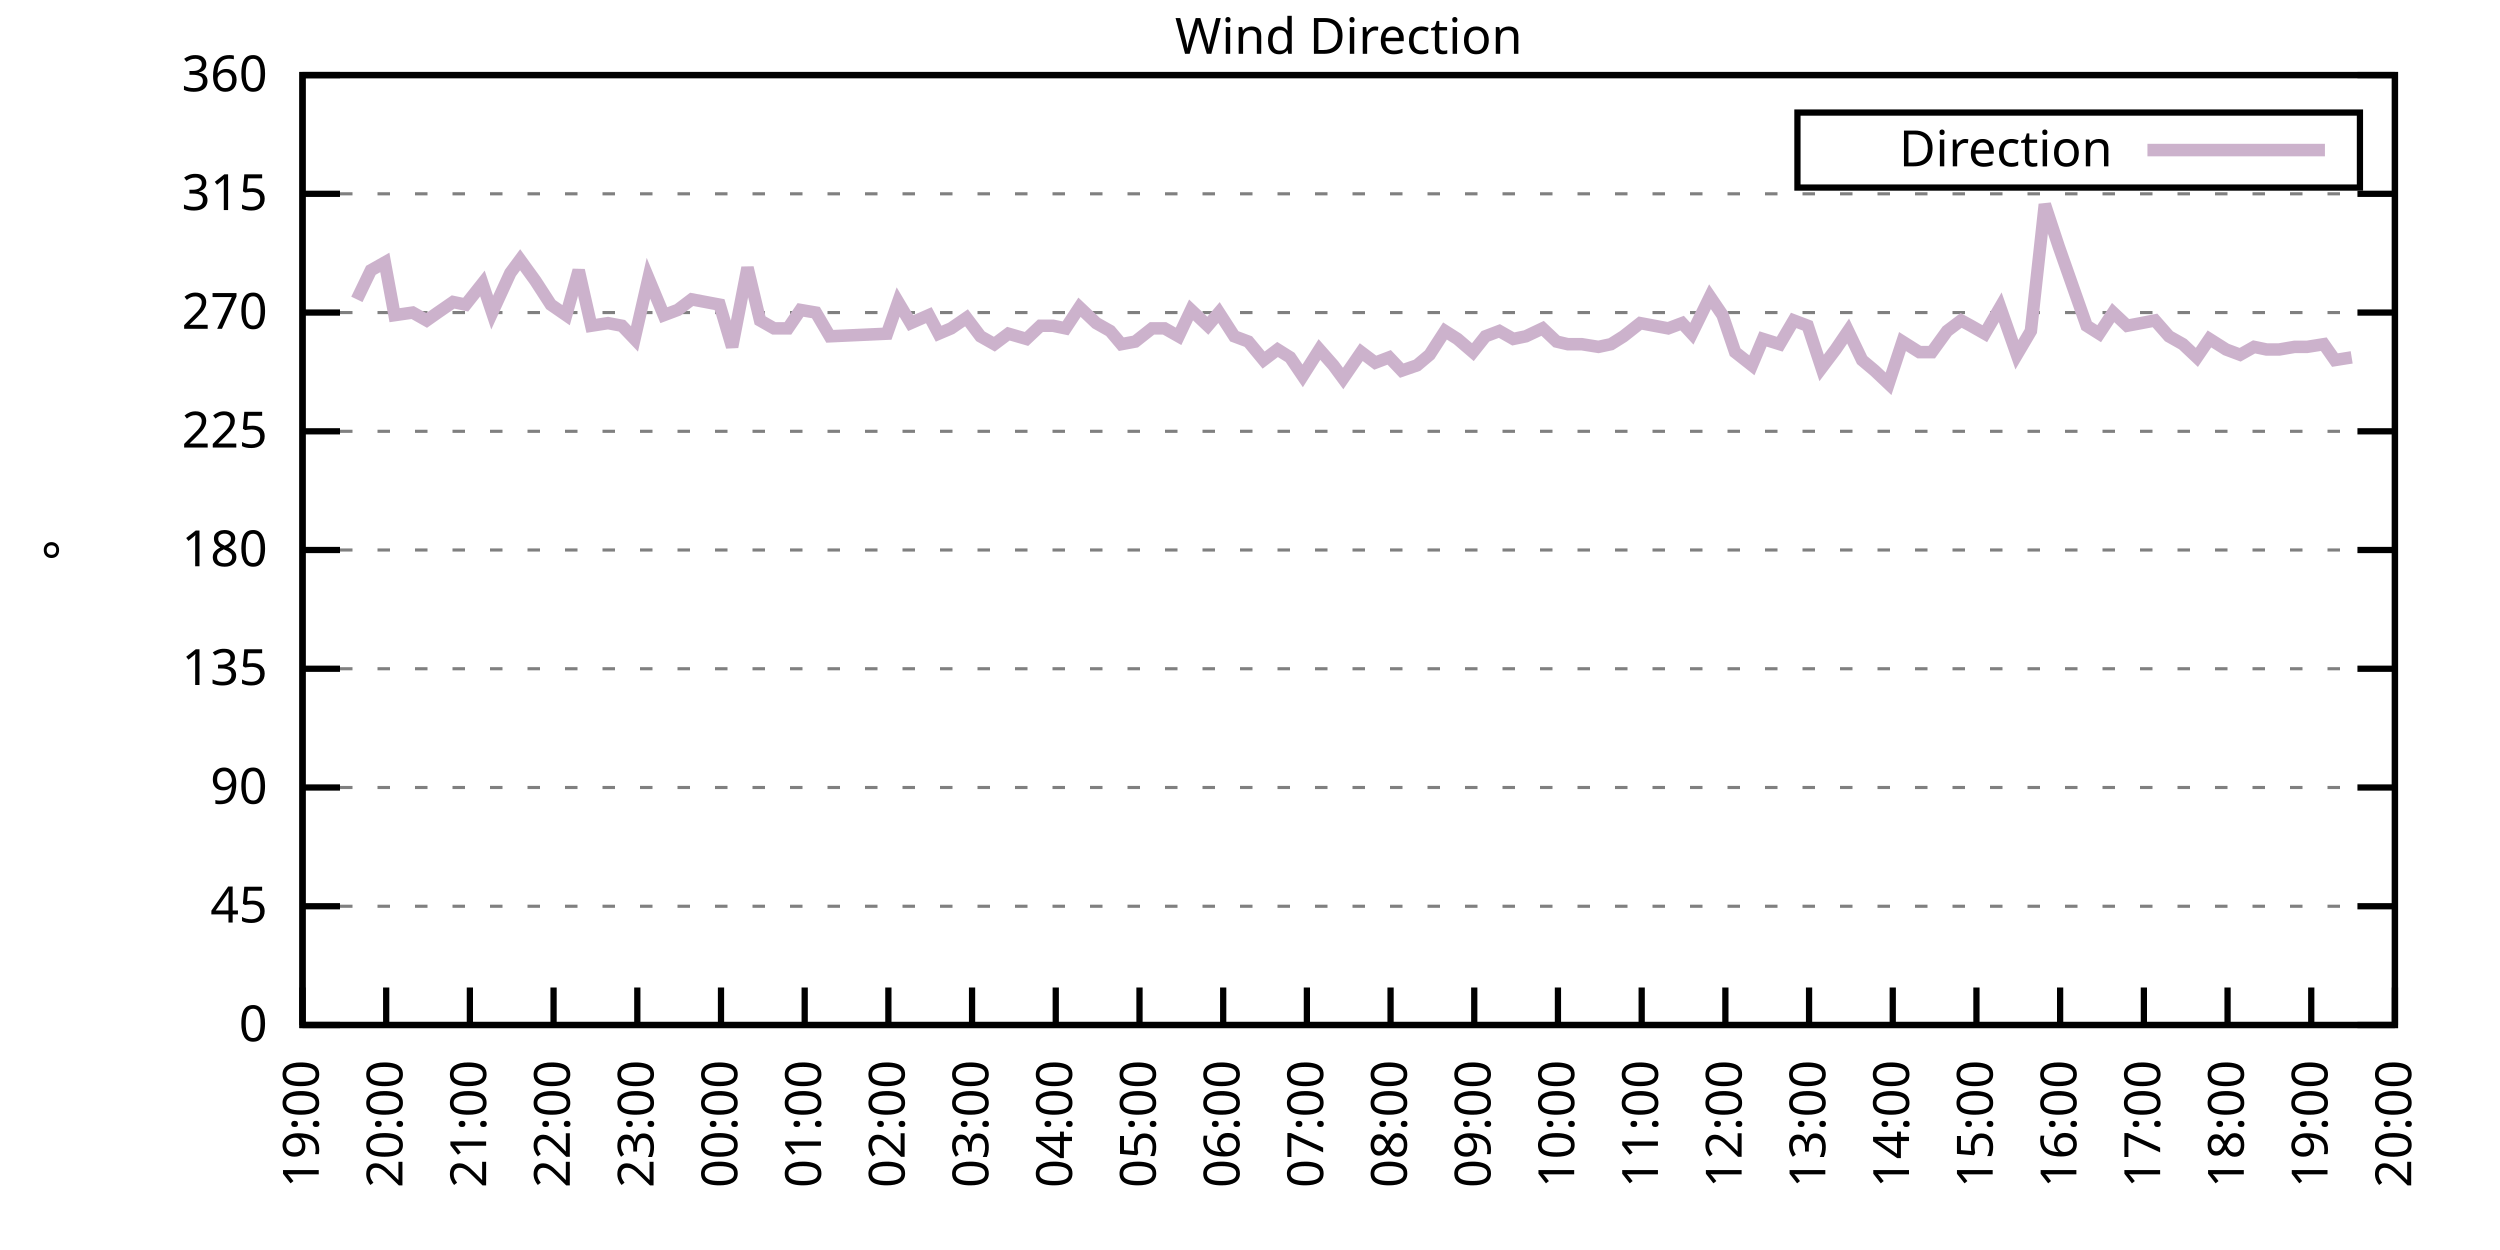
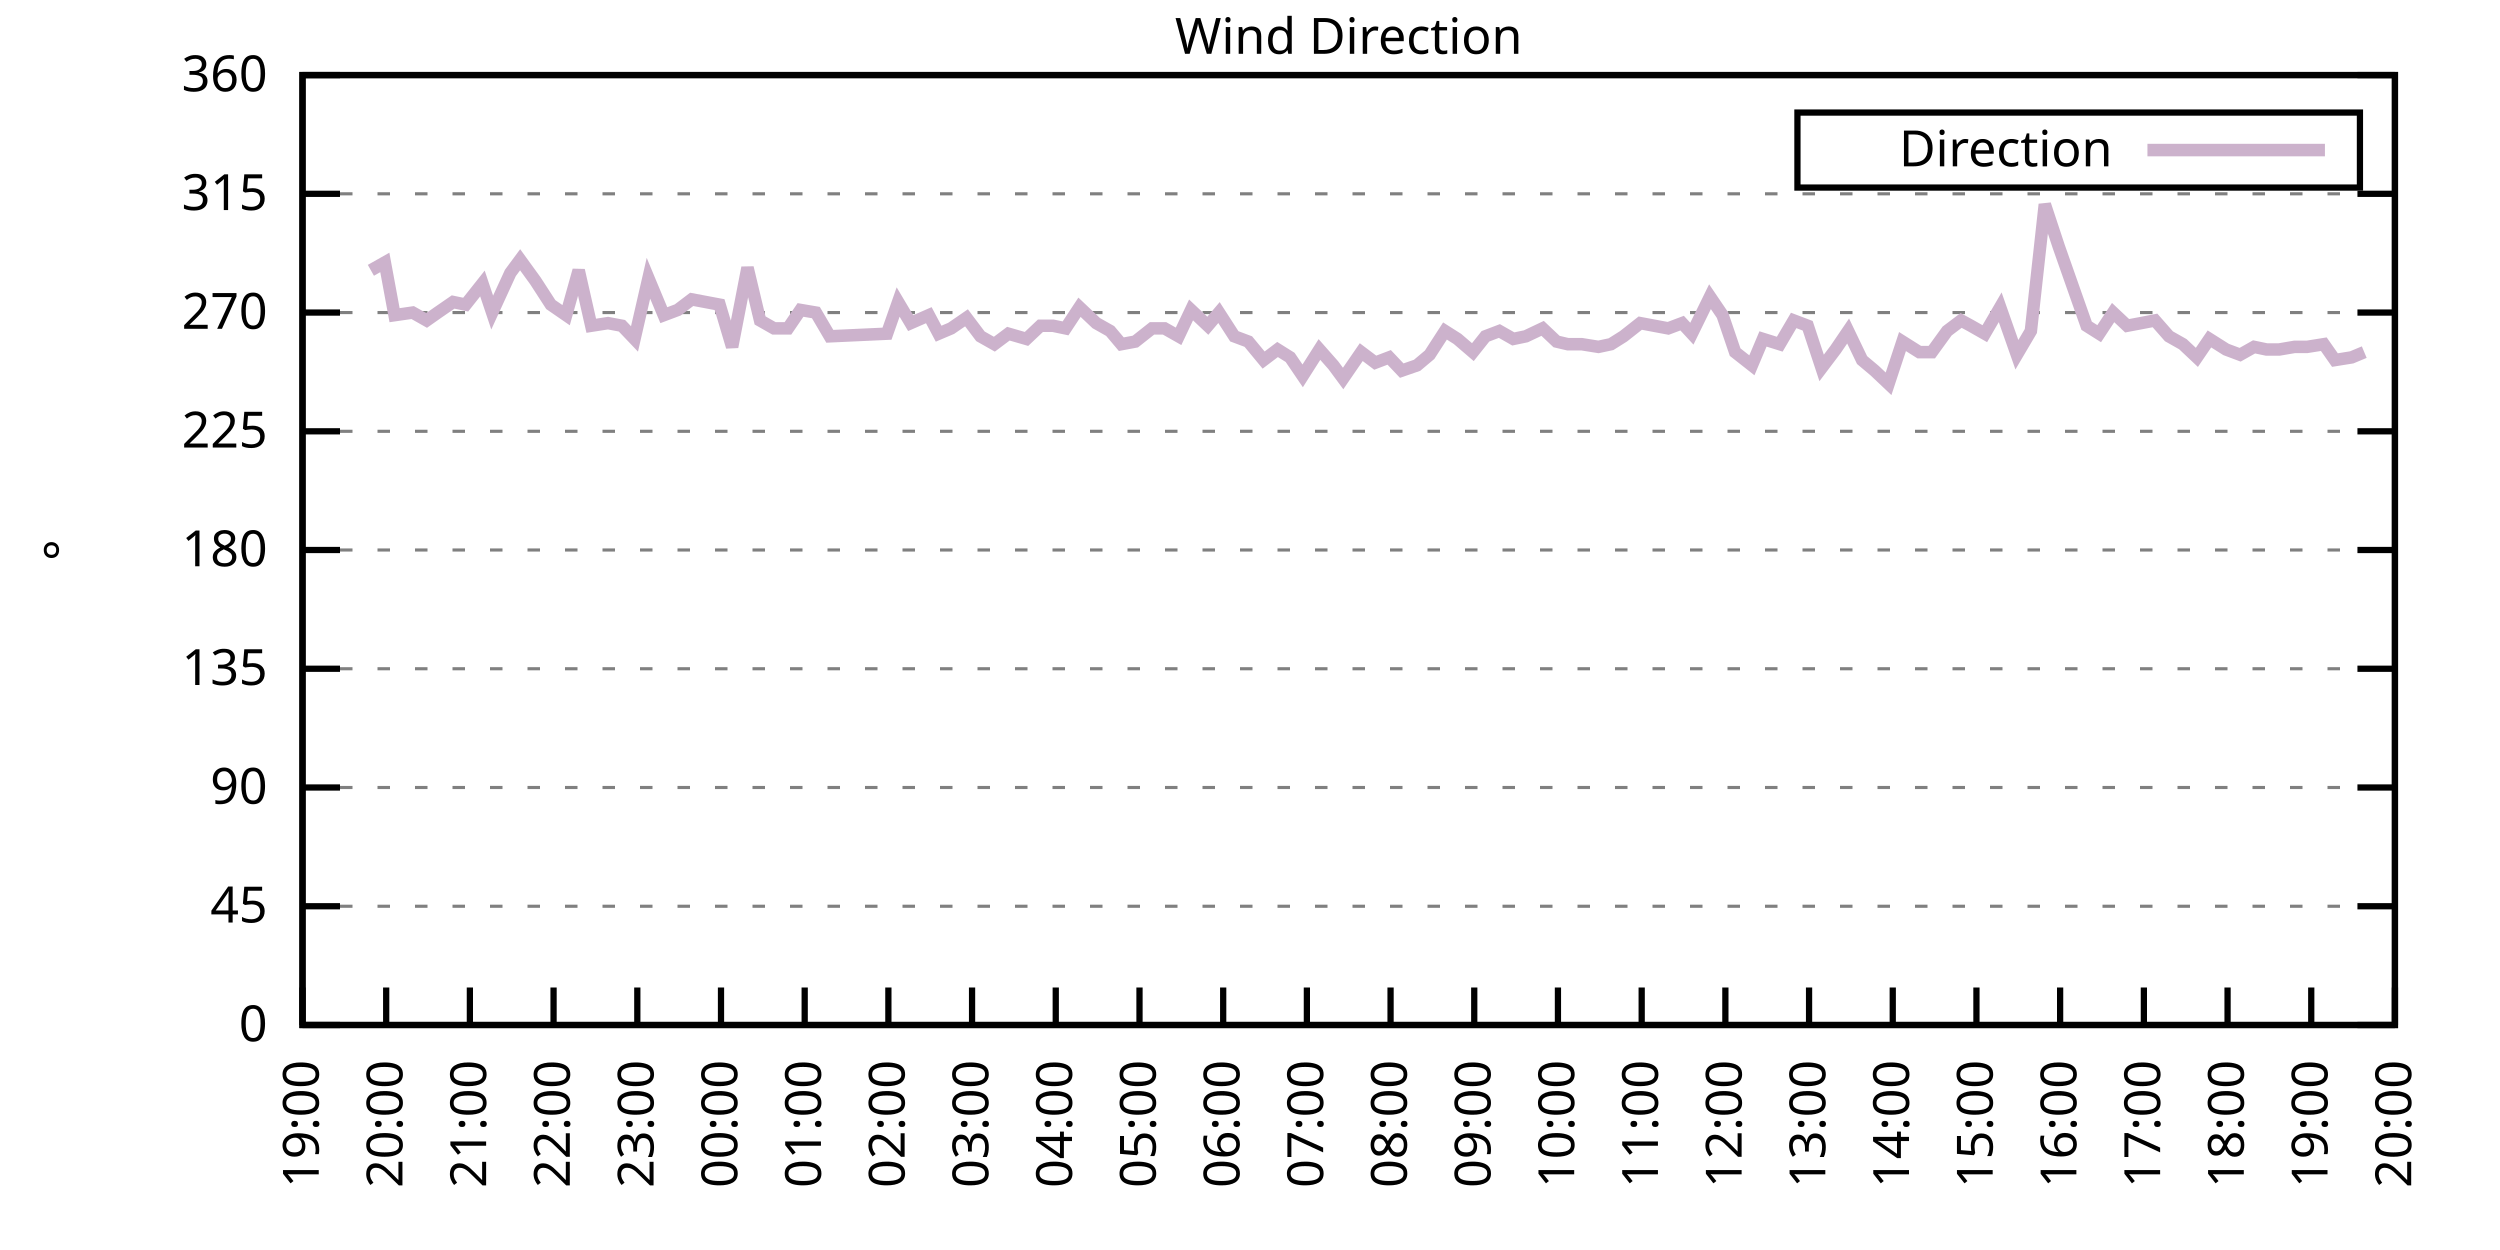
<svg xmlns="http://www.w3.org/2000/svg" xmlns:xlink="http://www.w3.org/1999/xlink" width="400" height="200" viewBox="0 0 400 200">
  <g id="gnuplot_canvas">
    <rect x="0" y="0" width="400" height="200" fill="none" />
    <defs>
      <circle id="gpDot" r="0.5" stroke-width="0.5" stroke="currentColor" />
      <path id="gpPt0" stroke-width="0.333" stroke="currentColor" d="M-1,0 h2 M0,-1 v2" />
      <path id="gpPt1" stroke-width="0.333" stroke="currentColor" d="M-1,-1 L1,1 M1,-1 L-1,1" />
      <path id="gpPt2" stroke-width="0.333" stroke="currentColor" d="M-1,0 L1,0 M0,-1 L0,1 M-1,-1 L1,1 M-1,1 L1,-1" />
      <rect id="gpPt3" stroke-width="0.333" stroke="currentColor" x="-1" y="-1" width="2" height="2" />
      <rect id="gpPt4" stroke-width="0.333" stroke="currentColor" fill="currentColor" x="-1" y="-1" width="2" height="2" />
      <circle id="gpPt5" stroke-width="0.333" stroke="currentColor" cx="0" cy="0" r="1" />
      <use xlink:href="#gpPt5" id="gpPt6" fill="currentColor" stroke="none" />
      <path id="gpPt7" stroke-width="0.333" stroke="currentColor" d="M0,-1.33 L-1.33,0.67 L1.33,0.67 z" />
      <use xlink:href="#gpPt7" id="gpPt8" fill="currentColor" stroke="none" />
      <use xlink:href="#gpPt7" id="gpPt9" stroke="currentColor" transform="rotate(180)" />
      <use xlink:href="#gpPt9" id="gpPt10" fill="currentColor" stroke="none" />
      <use xlink:href="#gpPt3" id="gpPt11" stroke="currentColor" transform="rotate(45)" />
      <use xlink:href="#gpPt11" id="gpPt12" fill="currentColor" stroke="none" />
      <path id="gpPt13" stroke-width="0.333" stroke="currentColor" d="M0,1.330 L1.265,0.411 L0.782,-1.067 L-0.782,-1.076 L-1.265,0.411 z" />
      <use xlink:href="#gpPt13" id="gpPt14" fill="currentColor" stroke="none" />
      <filter id="textbox" filterUnits="objectBoundingBox" x="0" y="0" height="1" width="1">
        <feFlood flood-color="white" flood-opacity="1" result="bgnd" />
        <feComposite in="SourceGraphic" in2="bgnd" operator="atop" />
      </filter>
      <filter id="greybox" filterUnits="objectBoundingBox" x="0" y="0" height="1" width="1">
        <feFlood flood-color="lightgrey" flood-opacity="1" result="grey" />
        <feComposite in="SourceGraphic" in2="grey" operator="atop" />
      </filter>
    </defs>
    <g fill="none" color="white" stroke="currentColor" stroke-width="1.00" stroke-linecap="butt" stroke-linejoin="miter">
</g>
    <g fill="none" color="black" stroke="currentColor" stroke-width="1.00" stroke-linecap="butt" stroke-linejoin="miter">
      <g stroke="none" shape-rendering="crispEdges">
        <polygon fill="rgb(255, 255, 255)" points="48.40,164.00 383.18,164.00 383.18,12.02 48.40,12.02 " />
      </g>
    </g>
    <g fill="none" color="black" stroke="currentColor" stroke-width="1.00" stroke-linecap="butt" stroke-linejoin="miter">
</g>
    <g fill="none" color="black" stroke="black" stroke-width="0.50" stroke-linecap="butt" stroke-linejoin="miter">
</g>
    <g fill="none" color="gray" stroke="currentColor" stroke-width="0.50" stroke-linecap="butt" stroke-linejoin="miter">
      <path stroke="gray" stroke-dasharray="2,4" class="gridline" d="M48.40,164.00 L383.19,164.00  " />
    </g>
    <g fill="none" color="gray" stroke="gray" stroke-width="1.00" stroke-linecap="butt" stroke-linejoin="miter">
</g>
    <g fill="none" color="black" stroke="currentColor" stroke-width="1.00" stroke-linecap="butt" stroke-linejoin="miter">
      <path stroke="black" d="M48.40,164.00 L54.40,164.00 M383.19,164.00 L377.19,164.00  " />
      <g transform="translate(42.80,166.60)" stroke="none" fill="black" font-family="Sans" font-size="8.00" text-anchor="end">
        <text>
          <tspan font-family="Sans"> 0</tspan>
        </text>
      </g>
    </g>
    <g fill="none" color="black" stroke="currentColor" stroke-width="1.00" stroke-linecap="butt" stroke-linejoin="miter">
</g>
    <g fill="none" color="black" stroke="black" stroke-width="0.50" stroke-linecap="butt" stroke-linejoin="miter">
</g>
    <g fill="none" color="gray" stroke="currentColor" stroke-width="0.50" stroke-linecap="butt" stroke-linejoin="miter">
      <path stroke="gray" stroke-dasharray="2,4" class="gridline" d="M48.40,145.00 L383.19,145.00  " />
    </g>
    <g fill="none" color="gray" stroke="gray" stroke-width="1.00" stroke-linecap="butt" stroke-linejoin="miter">
</g>
    <g fill="none" color="black" stroke="currentColor" stroke-width="1.00" stroke-linecap="butt" stroke-linejoin="miter">
      <path stroke="black" d="M48.40,145.00 L54.40,145.00 M383.19,145.00 L377.19,145.00  " />
      <g transform="translate(42.80,147.60)" stroke="none" fill="black" font-family="Sans" font-size="8.00" text-anchor="end">
        <text>
          <tspan font-family="Sans"> 45</tspan>
        </text>
      </g>
    </g>
    <g fill="none" color="black" stroke="currentColor" stroke-width="1.00" stroke-linecap="butt" stroke-linejoin="miter">
</g>
    <g fill="none" color="black" stroke="black" stroke-width="0.50" stroke-linecap="butt" stroke-linejoin="miter">
</g>
    <g fill="none" color="gray" stroke="currentColor" stroke-width="0.50" stroke-linecap="butt" stroke-linejoin="miter">
      <path stroke="gray" stroke-dasharray="2,4" class="gridline" d="M48.40,126.00 L383.19,126.00  " />
    </g>
    <g fill="none" color="gray" stroke="gray" stroke-width="1.00" stroke-linecap="butt" stroke-linejoin="miter">
</g>
    <g fill="none" color="black" stroke="currentColor" stroke-width="1.00" stroke-linecap="butt" stroke-linejoin="miter">
      <path stroke="black" d="M48.40,126.00 L54.40,126.00 M383.19,126.00 L377.19,126.00  " />
      <g transform="translate(42.80,128.60)" stroke="none" fill="black" font-family="Sans" font-size="8.00" text-anchor="end">
        <text>
          <tspan font-family="Sans"> 90</tspan>
        </text>
      </g>
    </g>
    <g fill="none" color="black" stroke="currentColor" stroke-width="1.00" stroke-linecap="butt" stroke-linejoin="miter">
</g>
    <g fill="none" color="black" stroke="black" stroke-width="0.50" stroke-linecap="butt" stroke-linejoin="miter">
</g>
    <g fill="none" color="gray" stroke="currentColor" stroke-width="0.50" stroke-linecap="butt" stroke-linejoin="miter">
      <path stroke="gray" stroke-dasharray="2,4" class="gridline" d="M48.40,107.00 L383.19,107.00  " />
    </g>
    <g fill="none" color="gray" stroke="gray" stroke-width="1.00" stroke-linecap="butt" stroke-linejoin="miter">
</g>
    <g fill="none" color="black" stroke="currentColor" stroke-width="1.00" stroke-linecap="butt" stroke-linejoin="miter">
      <path stroke="black" d="M48.40,107.00 L54.40,107.00 M383.19,107.00 L377.19,107.00  " />
      <g transform="translate(42.80,109.60)" stroke="none" fill="black" font-family="Sans" font-size="8.00" text-anchor="end">
        <text>
          <tspan font-family="Sans"> 135</tspan>
        </text>
      </g>
    </g>
    <g fill="none" color="black" stroke="currentColor" stroke-width="1.00" stroke-linecap="butt" stroke-linejoin="miter">
</g>
    <g fill="none" color="black" stroke="black" stroke-width="0.50" stroke-linecap="butt" stroke-linejoin="miter">
</g>
    <g fill="none" color="gray" stroke="currentColor" stroke-width="0.50" stroke-linecap="butt" stroke-linejoin="miter">
      <path stroke="gray" stroke-dasharray="2,4" class="gridline" d="M48.40,88.00 L383.19,88.00  " />
    </g>
    <g fill="none" color="gray" stroke="gray" stroke-width="1.00" stroke-linecap="butt" stroke-linejoin="miter">
</g>
    <g fill="none" color="black" stroke="currentColor" stroke-width="1.00" stroke-linecap="butt" stroke-linejoin="miter">
      <path stroke="black" d="M48.40,88.00 L54.40,88.00 M383.19,88.00 L377.19,88.00  " />
      <g transform="translate(42.80,90.60)" stroke="none" fill="black" font-family="Sans" font-size="8.00" text-anchor="end">
        <text>
          <tspan font-family="Sans"> 180</tspan>
        </text>
      </g>
    </g>
    <g fill="none" color="black" stroke="currentColor" stroke-width="1.00" stroke-linecap="butt" stroke-linejoin="miter">
</g>
    <g fill="none" color="black" stroke="black" stroke-width="0.50" stroke-linecap="butt" stroke-linejoin="miter">
</g>
    <g fill="none" color="gray" stroke="currentColor" stroke-width="0.50" stroke-linecap="butt" stroke-linejoin="miter">
      <path stroke="gray" stroke-dasharray="2,4" class="gridline" d="M48.40,69.01 L383.19,69.01  " />
    </g>
    <g fill="none" color="gray" stroke="gray" stroke-width="1.00" stroke-linecap="butt" stroke-linejoin="miter">
</g>
    <g fill="none" color="black" stroke="currentColor" stroke-width="1.00" stroke-linecap="butt" stroke-linejoin="miter">
      <path stroke="black" d="M48.40,69.01 L54.40,69.01 M383.19,69.01 L377.19,69.01  " />
      <g transform="translate(42.80,71.61)" stroke="none" fill="black" font-family="Sans" font-size="8.00" text-anchor="end">
        <text>
          <tspan font-family="Sans"> 225</tspan>
        </text>
      </g>
    </g>
    <g fill="none" color="black" stroke="currentColor" stroke-width="1.00" stroke-linecap="butt" stroke-linejoin="miter">
</g>
    <g fill="none" color="black" stroke="black" stroke-width="0.50" stroke-linecap="butt" stroke-linejoin="miter">
</g>
    <g fill="none" color="gray" stroke="currentColor" stroke-width="0.50" stroke-linecap="butt" stroke-linejoin="miter">
      <path stroke="gray" stroke-dasharray="2,4" class="gridline" d="M48.40,50.01 L383.19,50.01  " />
    </g>
    <g fill="none" color="gray" stroke="gray" stroke-width="1.00" stroke-linecap="butt" stroke-linejoin="miter">
</g>
    <g fill="none" color="black" stroke="currentColor" stroke-width="1.00" stroke-linecap="butt" stroke-linejoin="miter">
      <path stroke="black" d="M48.40,50.01 L54.40,50.01 M383.19,50.01 L377.19,50.01  " />
      <g transform="translate(42.80,52.61)" stroke="none" fill="black" font-family="Sans" font-size="8.00" text-anchor="end">
        <text>
          <tspan font-family="Sans"> 270</tspan>
        </text>
      </g>
    </g>
    <g fill="none" color="black" stroke="currentColor" stroke-width="1.00" stroke-linecap="butt" stroke-linejoin="miter">
</g>
    <g fill="none" color="black" stroke="black" stroke-width="0.50" stroke-linecap="butt" stroke-linejoin="miter">
</g>
    <g fill="none" color="gray" stroke="currentColor" stroke-width="0.50" stroke-linecap="butt" stroke-linejoin="miter">
      <path stroke="gray" stroke-dasharray="2,4" class="gridline" d="M48.40,31.01 L383.19,31.01  " />
    </g>
    <g fill="none" color="gray" stroke="gray" stroke-width="1.00" stroke-linecap="butt" stroke-linejoin="miter">
</g>
    <g fill="none" color="black" stroke="currentColor" stroke-width="1.00" stroke-linecap="butt" stroke-linejoin="miter">
      <path stroke="black" d="M48.40,31.01 L54.40,31.01 M383.19,31.01 L377.19,31.01  " />
      <g transform="translate(42.80,33.61)" stroke="none" fill="black" font-family="Sans" font-size="8.00" text-anchor="end">
        <text>
          <tspan font-family="Sans"> 315</tspan>
        </text>
      </g>
    </g>
    <g fill="none" color="black" stroke="currentColor" stroke-width="1.00" stroke-linecap="butt" stroke-linejoin="miter">
</g>
    <g fill="none" color="black" stroke="black" stroke-width="0.50" stroke-linecap="butt" stroke-linejoin="miter">
</g>
    <g fill="none" color="gray" stroke="currentColor" stroke-width="0.50" stroke-linecap="butt" stroke-linejoin="miter">
      <path stroke="gray" stroke-dasharray="2,4" class="gridline" d="M48.40,12.01 L383.19,12.01  " />
    </g>
    <g fill="none" color="gray" stroke="gray" stroke-width="1.00" stroke-linecap="butt" stroke-linejoin="miter">
</g>
    <g fill="none" color="black" stroke="currentColor" stroke-width="1.00" stroke-linecap="butt" stroke-linejoin="miter">
      <path stroke="black" d="M48.40,12.01 L54.40,12.01 M383.19,12.01 L377.19,12.01  " />
      <g transform="translate(42.80,14.61)" stroke="none" fill="black" font-family="Sans" font-size="8.00" text-anchor="end">
        <text>
          <tspan font-family="Sans"> 360</tspan>
        </text>
      </g>
    </g>
    <g fill="none" color="black" stroke="currentColor" stroke-width="1.00" stroke-linecap="butt" stroke-linejoin="miter">
      <path stroke="black" d="M48.40,164.00 L48.40,158.00  " />
      <g transform="translate(51.00,169.60) rotate(270.00)" stroke="none" fill="black" font-family="Sans" font-size="8.00" text-anchor="end">
        <text>
          <tspan font-family="Sans">19:00</tspan>
        </text>
      </g>
    </g>
    <g fill="none" color="black" stroke="currentColor" stroke-width="1.00" stroke-linecap="butt" stroke-linejoin="miter">
      <path stroke="black" d="M61.79,164.00 L61.79,158.00  " />
      <g transform="translate(64.39,169.60) rotate(270.00)" stroke="none" fill="black" font-family="Sans" font-size="8.00" text-anchor="end">
        <text>
          <tspan font-family="Sans">20:00</tspan>
        </text>
      </g>
    </g>
    <g fill="none" color="black" stroke="currentColor" stroke-width="1.00" stroke-linecap="butt" stroke-linejoin="miter">
      <path stroke="black" d="M75.18,164.00 L75.18,158.00  " />
      <g transform="translate(77.78,169.60) rotate(270.00)" stroke="none" fill="black" font-family="Sans" font-size="8.00" text-anchor="end">
        <text>
          <tspan font-family="Sans">21:00</tspan>
        </text>
      </g>
    </g>
    <g fill="none" color="black" stroke="currentColor" stroke-width="1.00" stroke-linecap="butt" stroke-linejoin="miter">
      <path stroke="black" d="M88.57,164.00 L88.57,158.00  " />
      <g transform="translate(91.17,169.60) rotate(270.00)" stroke="none" fill="black" font-family="Sans" font-size="8.00" text-anchor="end">
        <text>
          <tspan font-family="Sans">22:00</tspan>
        </text>
      </g>
    </g>
    <g fill="none" color="black" stroke="currentColor" stroke-width="1.00" stroke-linecap="butt" stroke-linejoin="miter">
      <path stroke="black" d="M101.97,164.00 L101.97,158.00  " />
      <g transform="translate(104.57,169.60) rotate(270.00)" stroke="none" fill="black" font-family="Sans" font-size="8.00" text-anchor="end">
        <text>
          <tspan font-family="Sans">23:00</tspan>
        </text>
      </g>
    </g>
    <g fill="none" color="black" stroke="currentColor" stroke-width="1.00" stroke-linecap="butt" stroke-linejoin="miter">
      <path stroke="black" d="M115.36,164.00 L115.36,158.00  " />
      <g transform="translate(117.96,169.60) rotate(270.00)" stroke="none" fill="black" font-family="Sans" font-size="8.00" text-anchor="end">
        <text>
          <tspan font-family="Sans">00:00</tspan>
        </text>
      </g>
    </g>
    <g fill="none" color="black" stroke="currentColor" stroke-width="1.00" stroke-linecap="butt" stroke-linejoin="miter">
      <path stroke="black" d="M128.75,164.00 L128.75,158.00  " />
      <g transform="translate(131.35,169.60) rotate(270.00)" stroke="none" fill="black" font-family="Sans" font-size="8.00" text-anchor="end">
        <text>
          <tspan font-family="Sans">01:00</tspan>
        </text>
      </g>
    </g>
    <g fill="none" color="black" stroke="currentColor" stroke-width="1.00" stroke-linecap="butt" stroke-linejoin="miter">
      <path stroke="black" d="M142.14,164.00 L142.14,158.00  " />
      <g transform="translate(144.74,169.60) rotate(270.00)" stroke="none" fill="black" font-family="Sans" font-size="8.00" text-anchor="end">
        <text>
          <tspan font-family="Sans">02:00</tspan>
        </text>
      </g>
    </g>
    <g fill="none" color="black" stroke="currentColor" stroke-width="1.00" stroke-linecap="butt" stroke-linejoin="miter">
      <path stroke="black" d="M155.53,164.00 L155.53,158.00  " />
      <g transform="translate(158.13,169.60) rotate(270.00)" stroke="none" fill="black" font-family="Sans" font-size="8.00" text-anchor="end">
        <text>
          <tspan font-family="Sans">03:00</tspan>
        </text>
      </g>
    </g>
    <g fill="none" color="black" stroke="currentColor" stroke-width="1.00" stroke-linecap="butt" stroke-linejoin="miter">
      <path stroke="black" d="M168.92,164.00 L168.92,158.00  " />
      <g transform="translate(171.52,169.60) rotate(270.00)" stroke="none" fill="black" font-family="Sans" font-size="8.00" text-anchor="end">
        <text>
          <tspan font-family="Sans">04:00</tspan>
        </text>
      </g>
    </g>
    <g fill="none" color="black" stroke="currentColor" stroke-width="1.00" stroke-linecap="butt" stroke-linejoin="miter">
      <path stroke="black" d="M182.32,164.00 L182.32,158.00  " />
      <g transform="translate(184.92,169.60) rotate(270.00)" stroke="none" fill="black" font-family="Sans" font-size="8.00" text-anchor="end">
        <text>
          <tspan font-family="Sans">05:00</tspan>
        </text>
      </g>
    </g>
    <g fill="none" color="black" stroke="currentColor" stroke-width="1.00" stroke-linecap="butt" stroke-linejoin="miter">
      <path stroke="black" d="M195.71,164.00 L195.71,158.00  " />
      <g transform="translate(198.31,169.60) rotate(270.00)" stroke="none" fill="black" font-family="Sans" font-size="8.00" text-anchor="end">
        <text>
          <tspan font-family="Sans">06:00</tspan>
        </text>
      </g>
    </g>
    <g fill="none" color="black" stroke="currentColor" stroke-width="1.00" stroke-linecap="butt" stroke-linejoin="miter">
      <path stroke="black" d="M209.10,164.00 L209.10,158.00  " />
      <g transform="translate(211.70,169.60) rotate(270.00)" stroke="none" fill="black" font-family="Sans" font-size="8.00" text-anchor="end">
        <text>
          <tspan font-family="Sans">07:00</tspan>
        </text>
      </g>
    </g>
    <g fill="none" color="black" stroke="currentColor" stroke-width="1.00" stroke-linecap="butt" stroke-linejoin="miter">
      <path stroke="black" d="M222.49,164.00 L222.49,158.00  " />
      <g transform="translate(225.09,169.60) rotate(270.00)" stroke="none" fill="black" font-family="Sans" font-size="8.00" text-anchor="end">
        <text>
          <tspan font-family="Sans">08:00</tspan>
        </text>
      </g>
    </g>
    <g fill="none" color="black" stroke="currentColor" stroke-width="1.00" stroke-linecap="butt" stroke-linejoin="miter">
      <path stroke="black" d="M235.88,164.00 L235.88,158.00  " />
      <g transform="translate(238.48,169.60) rotate(270.00)" stroke="none" fill="black" font-family="Sans" font-size="8.00" text-anchor="end">
        <text>
          <tspan font-family="Sans">09:00</tspan>
        </text>
      </g>
    </g>
    <g fill="none" color="black" stroke="currentColor" stroke-width="1.00" stroke-linecap="butt" stroke-linejoin="miter">
      <path stroke="black" d="M249.27,164.00 L249.27,158.00  " />
      <g transform="translate(251.87,169.60) rotate(270.00)" stroke="none" fill="black" font-family="Sans" font-size="8.00" text-anchor="end">
        <text>
          <tspan font-family="Sans">10:00</tspan>
        </text>
      </g>
    </g>
    <g fill="none" color="black" stroke="currentColor" stroke-width="1.00" stroke-linecap="butt" stroke-linejoin="miter">
      <path stroke="black" d="M262.67,164.00 L262.67,158.00  " />
      <g transform="translate(265.27,169.60) rotate(270.00)" stroke="none" fill="black" font-family="Sans" font-size="8.00" text-anchor="end">
        <text>
          <tspan font-family="Sans">11:00</tspan>
        </text>
      </g>
    </g>
    <g fill="none" color="black" stroke="currentColor" stroke-width="1.00" stroke-linecap="butt" stroke-linejoin="miter">
      <path stroke="black" d="M276.06,164.00 L276.06,158.00  " />
      <g transform="translate(278.66,169.60) rotate(270.00)" stroke="none" fill="black" font-family="Sans" font-size="8.00" text-anchor="end">
        <text>
          <tspan font-family="Sans">12:00</tspan>
        </text>
      </g>
    </g>
    <g fill="none" color="black" stroke="currentColor" stroke-width="1.00" stroke-linecap="butt" stroke-linejoin="miter">
      <path stroke="black" d="M289.45,164.00 L289.45,158.00  " />
      <g transform="translate(292.05,169.60) rotate(270.00)" stroke="none" fill="black" font-family="Sans" font-size="8.00" text-anchor="end">
        <text>
          <tspan font-family="Sans">13:00</tspan>
        </text>
      </g>
    </g>
    <g fill="none" color="black" stroke="currentColor" stroke-width="1.00" stroke-linecap="butt" stroke-linejoin="miter">
      <path stroke="black" d="M302.84,164.00 L302.84,158.00  " />
      <g transform="translate(305.44,169.60) rotate(270.00)" stroke="none" fill="black" font-family="Sans" font-size="8.00" text-anchor="end">
        <text>
          <tspan font-family="Sans">14:00</tspan>
        </text>
      </g>
    </g>
    <g fill="none" color="black" stroke="currentColor" stroke-width="1.00" stroke-linecap="butt" stroke-linejoin="miter">
      <path stroke="black" d="M316.23,164.00 L316.23,158.00  " />
      <g transform="translate(318.83,169.60) rotate(270.00)" stroke="none" fill="black" font-family="Sans" font-size="8.00" text-anchor="end">
        <text>
          <tspan font-family="Sans">15:00</tspan>
        </text>
      </g>
    </g>
    <g fill="none" color="black" stroke="currentColor" stroke-width="1.00" stroke-linecap="butt" stroke-linejoin="miter">
      <path stroke="black" d="M329.62,164.00 L329.62,158.00  " />
      <g transform="translate(332.22,169.60) rotate(270.00)" stroke="none" fill="black" font-family="Sans" font-size="8.00" text-anchor="end">
        <text>
          <tspan font-family="Sans">16:00</tspan>
        </text>
      </g>
    </g>
    <g fill="none" color="black" stroke="currentColor" stroke-width="1.00" stroke-linecap="butt" stroke-linejoin="miter">
      <path stroke="black" d="M343.02,164.00 L343.02,158.00  " />
      <g transform="translate(345.62,169.60) rotate(270.00)" stroke="none" fill="black" font-family="Sans" font-size="8.00" text-anchor="end">
        <text>
          <tspan font-family="Sans">17:00</tspan>
        </text>
      </g>
    </g>
    <g fill="none" color="black" stroke="currentColor" stroke-width="1.00" stroke-linecap="butt" stroke-linejoin="miter">
      <path stroke="black" d="M356.41,164.00 L356.41,158.00  " />
      <g transform="translate(359.01,169.60) rotate(270.00)" stroke="none" fill="black" font-family="Sans" font-size="8.00" text-anchor="end">
        <text>
          <tspan font-family="Sans">18:00</tspan>
        </text>
      </g>
    </g>
    <g fill="none" color="black" stroke="currentColor" stroke-width="1.00" stroke-linecap="butt" stroke-linejoin="miter">
      <path stroke="black" d="M369.80,164.00 L369.80,158.00  " />
      <g transform="translate(372.40,169.60) rotate(270.00)" stroke="none" fill="black" font-family="Sans" font-size="8.00" text-anchor="end">
        <text>
          <tspan font-family="Sans">19:00</tspan>
        </text>
      </g>
    </g>
    <g fill="none" color="black" stroke="currentColor" stroke-width="1.00" stroke-linecap="butt" stroke-linejoin="miter">
      <path stroke="black" d="M383.19,164.00 L383.19,158.00  " />
      <g transform="translate(385.79,169.60) rotate(270.00)" stroke="none" fill="black" font-family="Sans" font-size="8.00" text-anchor="end">
        <text>
          <tspan font-family="Sans">20:00</tspan>
        </text>
      </g>
    </g>
    <g fill="none" color="black" stroke="currentColor" stroke-width="1.00" stroke-linecap="butt" stroke-linejoin="miter">
</g>
    <g fill="none" color="black" stroke="currentColor" stroke-width="1.00" stroke-linecap="butt" stroke-linejoin="miter">
      <path stroke="black" d="M48.40,12.01 L48.40,164.00 L383.19,164.00 L383.19,12.01 L48.40,12.01 Z  " />
    </g>
    <g fill="none" color="black" stroke="currentColor" stroke-width="1.00" stroke-linecap="butt" stroke-linejoin="miter">
</g>
    <g fill="none" color="black" stroke="currentColor" stroke-width="1.00" stroke-linecap="butt" stroke-linejoin="miter">
      <path stroke="black" d="M287.59,30.01 L287.59,18.01 L377.59,18.01 L377.59,30.01 L287.59,30.01 Z  " />
    </g>
    <g id="Wind_direction_plot_1">
      <g fill="none" color="white" stroke="black" stroke-width="2.00" stroke-linecap="butt" stroke-linejoin="miter">
</g>
      <g fill="none" color="black" stroke="currentColor" stroke-width="2.00" stroke-linecap="butt" stroke-linejoin="miter">
        <g transform="translate(337.99,26.61)" stroke="none" fill="black" font-family="Sans" font-size="8.00" text-anchor="end">
          <text>
            <tspan font-family="Sans">Direction</tspan>
          </text>
        </g>
      </g>
      <g fill="none" color="black" stroke="currentColor" stroke-width="2.00" stroke-linecap="butt" stroke-linejoin="miter">
-         <path stroke="rgb(204, 178, 204)" d="M343.59,24.01 L371.99,24.01 M57.10,47.90 L59.34,43.25 L61.57,41.99 L63.13,50.43 L66.03,50.01 L68.26,51.27   L70.05,50.01 L72.50,48.32 L74.51,48.74 L77.19,45.36 L78.75,50.01 L81.66,43.67 L83.22,41.56 L85.67,44.94   L88.13,48.74 L90.58,50.43 L92.59,43.25 L94.60,52.12 L97.28,51.70 L99.51,52.12 L101.52,54.23 L103.75,44.52   L106.21,50.43 L108.44,49.59 L110.67,47.90 L112.90,48.32 L115.13,48.74 L117.14,55.50 L119.60,42.83 L121.61,51.27   L123.84,52.54 L126.07,52.54 L128.08,49.59 L130.54,50.01 L132.77,53.81 L141.92,53.39 L143.70,48.32 L145.71,51.70   L148.61,50.43 L150.18,53.39 L152.18,52.54 L154.64,50.85 L156.87,53.81 L159.10,55.07 L161.34,53.39 L164.24,54.23   L166.47,52.12 L168.48,52.12 L170.49,52.54 L172.72,49.16 L175.40,51.70 L177.63,52.96 L179.41,55.07 L181.65,54.65   L184.32,52.54 L186.33,52.54 L188.57,53.81 L190.57,49.59 L193.25,52.12 L195.04,50.01 L197.49,53.81 L199.73,54.65   L202.18,57.61 L204.41,55.92 L206.42,57.18 L208.43,60.14 L211.11,55.92 L213.34,58.45 L214.90,60.56 L217.80,56.34   L220.04,58.03 L222.27,57.18 L224.28,59.30 L226.73,58.45 L228.74,56.76 L231.20,52.96 L233.20,54.23 L235.66,56.34   L237.67,53.81 L239.90,52.96 L242.13,54.23 L244.14,53.81 L246.82,52.54 L249.05,54.65 L250.84,55.07 L253.07,55.07   L255.75,55.50 L257.76,55.07 L259.76,53.81 L262.44,51.70 L264.67,52.12 L266.91,52.54 L269.14,51.70 L270.70,53.39   L273.60,47.47 L275.61,50.43 L277.62,56.34 L280.30,58.45 L282.08,54.23 L284.76,55.07 L286.99,51.27 L289.23,52.12   L291.46,58.87 L293.69,55.92 L295.70,52.96 L297.93,57.61 L299.94,59.30 L302.17,61.41 L304.40,54.65 L307.08,56.34   L309.09,56.34 L311.54,52.96 L313.78,51.27 L315.34,52.12 L317.57,53.39 L320.03,49.16 L322.70,56.76 L324.94,52.96   L327.17,32.70 L329.40,39.45 L331.63,45.79 L333.86,52.12 L335.87,53.39 L338.10,50.01 L340.34,52.12 L342.57,51.70   L344.80,51.27 L347.03,53.81 L349.26,55.07 L351.50,57.18 L353.51,54.23 L356.18,55.92 L358.42,56.76 L360.65,55.50   L362.66,55.92 L364.66,55.92 L367.12,55.50 L369.13,55.50 L371.81,55.07 L373.59,57.61 L376.27,57.18  " />
+         <path stroke="rgb(204, 178, 204)" d="M343.59,24.01 L371.99,24.01 M59.34,43.25 L61.57,41.99 L63.13,50.43 L66.03,50.01 L68.26,51.27 L70.05,50.01   L72.50,48.32 L74.51,48.74 L77.19,45.36 L78.75,50.01 L81.66,43.67 L83.22,41.56 L85.67,44.94 L88.13,48.74   L90.58,50.43 L92.59,43.25 L94.60,52.12 L97.28,51.70 L99.51,52.12 L101.52,54.23 L103.75,44.52 L106.21,50.43   L108.44,49.59 L110.67,47.90 L112.90,48.32 L115.13,48.74 L117.14,55.50 L119.60,42.83 L121.61,51.27 L123.84,52.54   L126.07,52.54 L128.08,49.59 L130.54,50.01 L132.77,53.81 L141.92,53.39 L143.70,48.32 L145.71,51.70 L148.61,50.43   L150.18,53.39 L152.18,52.54 L154.64,50.85 L156.87,53.81 L159.10,55.07 L161.34,53.39 L164.24,54.23 L166.47,52.12   L168.48,52.12 L170.49,52.54 L172.72,49.16 L175.40,51.70 L177.63,52.96 L179.41,55.07 L181.65,54.65 L184.32,52.54   L186.33,52.54 L188.57,53.81 L190.57,49.59 L193.25,52.12 L195.04,50.01 L197.49,53.81 L199.73,54.65 L202.18,57.61   L204.41,55.92 L206.42,57.18 L208.43,60.14 L211.11,55.92 L213.34,58.45 L214.90,60.56 L217.80,56.34 L220.04,58.03   L222.27,57.18 L224.28,59.30 L226.73,58.45 L228.74,56.76 L231.20,52.96 L233.20,54.23 L235.66,56.34 L237.67,53.81   L239.90,52.96 L242.13,54.23 L244.14,53.81 L246.82,52.54 L249.05,54.65 L250.84,55.07 L253.07,55.07 L255.75,55.50   L257.76,55.07 L259.76,53.81 L262.44,51.70 L264.67,52.12 L266.91,52.54 L269.14,51.70 L270.70,53.39 L273.60,47.47   L275.61,50.43 L277.62,56.34 L280.30,58.45 L282.08,54.23 L284.76,55.07 L286.99,51.27 L289.23,52.12 L291.46,58.87   L293.69,55.92 L295.70,52.96 L297.93,57.61 L299.94,59.30 L302.17,61.41 L304.40,54.65 L307.08,56.34 L309.09,56.34   L311.54,52.96 L313.78,51.27 L315.34,52.12 L317.57,53.39 L320.03,49.16 L322.70,56.76 L324.94,52.96 L327.17,32.70   L329.40,39.45 L331.63,45.79 L333.86,52.12 L335.87,53.39 L338.10,50.01 L340.34,52.12 L342.57,51.70 L344.80,51.27   L347.03,53.81 L349.26,55.07 L351.50,57.18 L353.51,54.23 L356.18,55.92 L358.42,56.76 L360.65,55.50 L362.66,55.92   L364.66,55.92 L367.12,55.50 L369.13,55.50 L371.81,55.07 L373.59,57.61 L376.27,57.18 L378.28,56.34  " />
      </g>
    </g>
    <g fill="none" color="black" stroke="currentColor" stroke-width="2.00" stroke-linecap="butt" stroke-linejoin="miter">
</g>
    <g fill="none" color="black" stroke="black" stroke-width="1.00" stroke-linecap="butt" stroke-linejoin="miter">
</g>
    <g fill="none" color="black" stroke="currentColor" stroke-width="1.00" stroke-linecap="butt" stroke-linejoin="miter">
      <path stroke="black" d="M48.40,12.01 L48.40,164.00 L383.19,164.00 L383.19,12.01 L48.40,12.01 Z  " />
      <g transform="translate(12.80,88.01) rotate(270.00)" stroke="none" fill="black" font-family="Sans" font-size="8.00" text-anchor="middle">
        <text>
          <tspan font-family="Sans">°</tspan>
        </text>
      </g>
    </g>
    <g fill="none" color="black" stroke="currentColor" stroke-width="1.00" stroke-linecap="butt" stroke-linejoin="miter">
</g>
    <g fill="none" color="black" stroke="currentColor" stroke-width="1.00" stroke-linecap="butt" stroke-linejoin="miter">
      <g transform="translate(215.79,8.61)" stroke="none" fill="black" font-family="Sans" font-size="8.00" text-anchor="middle">
        <text>
          <tspan font-family="Sans">Wind Direction</tspan>
        </text>
      </g>
    </g>
    <g fill="none" color="black" stroke="currentColor" stroke-width="1.00" stroke-linecap="butt" stroke-linejoin="miter">
</g>
  </g>
</svg>
